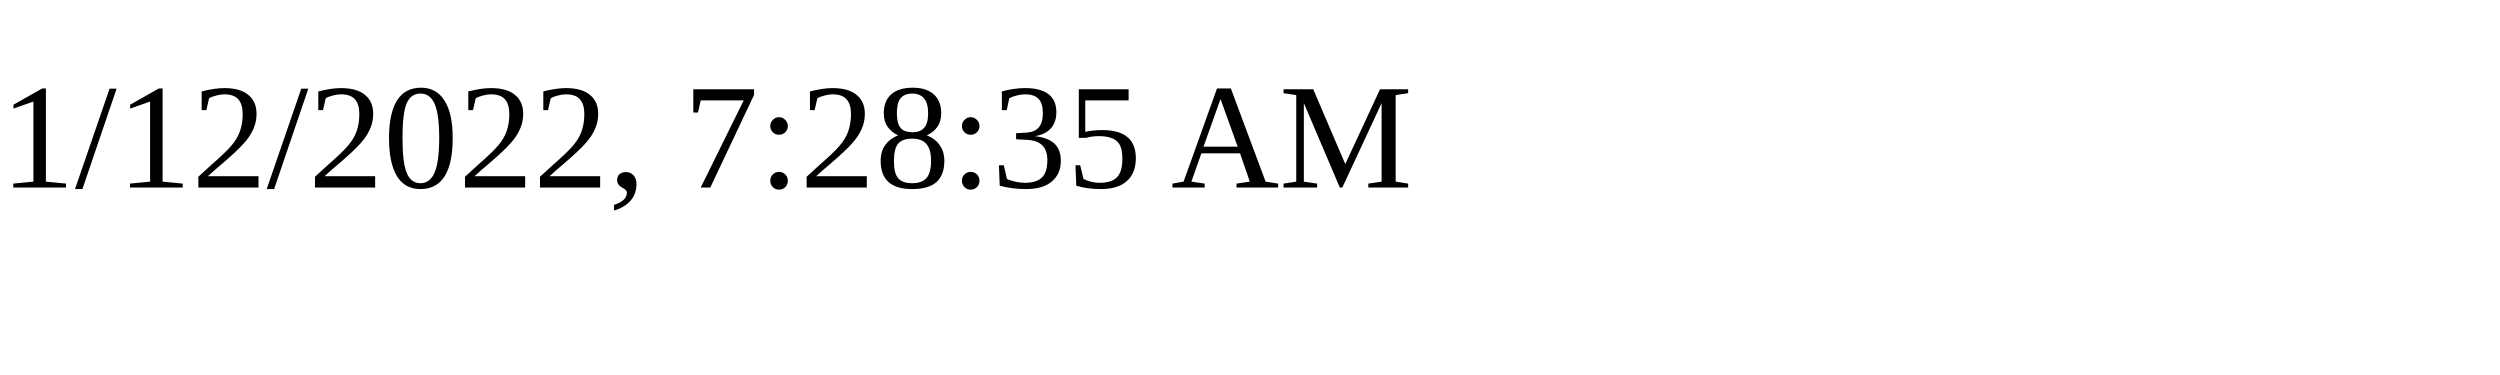
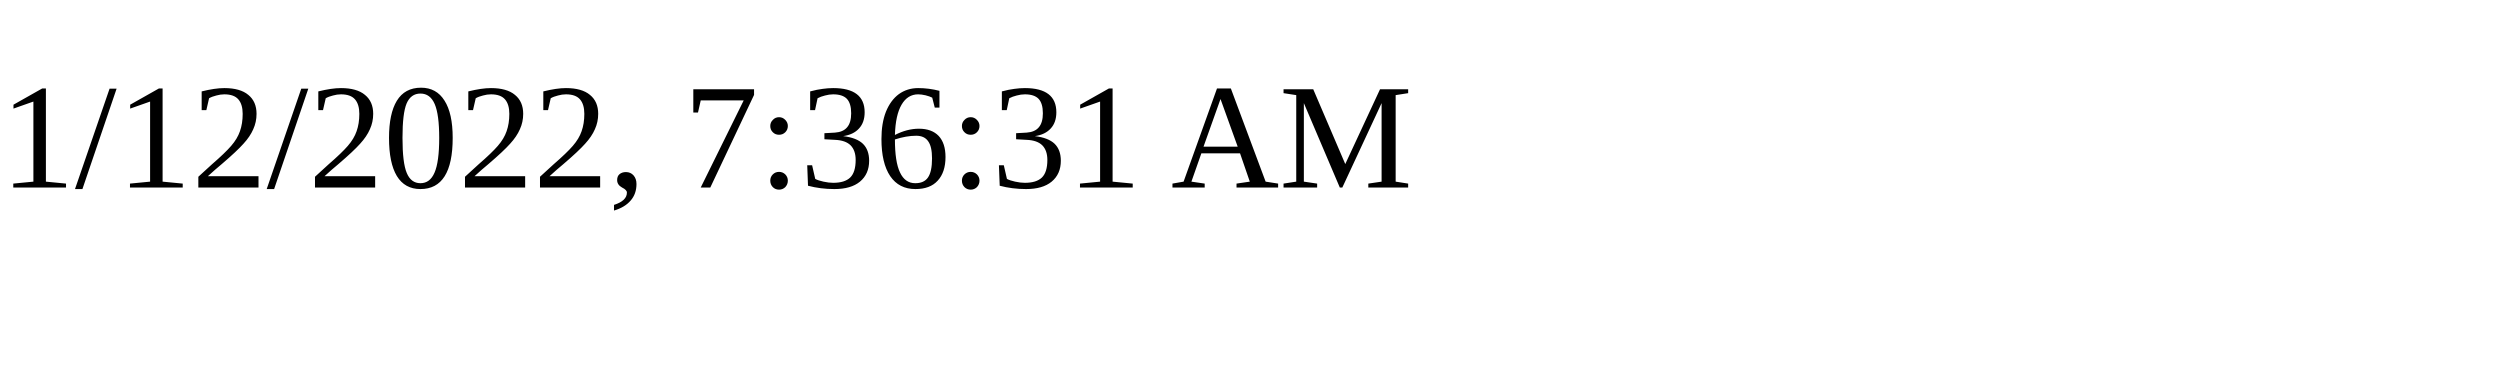
<svg xmlns="http://www.w3.org/2000/svg" height="30" width="200">
-   <text x="0" y="15">1/12/2022, 7:28:35 AM</text>
+   <text x="0" y="15">1/12/2022, 7:36:31 AM</text>
</svg>
